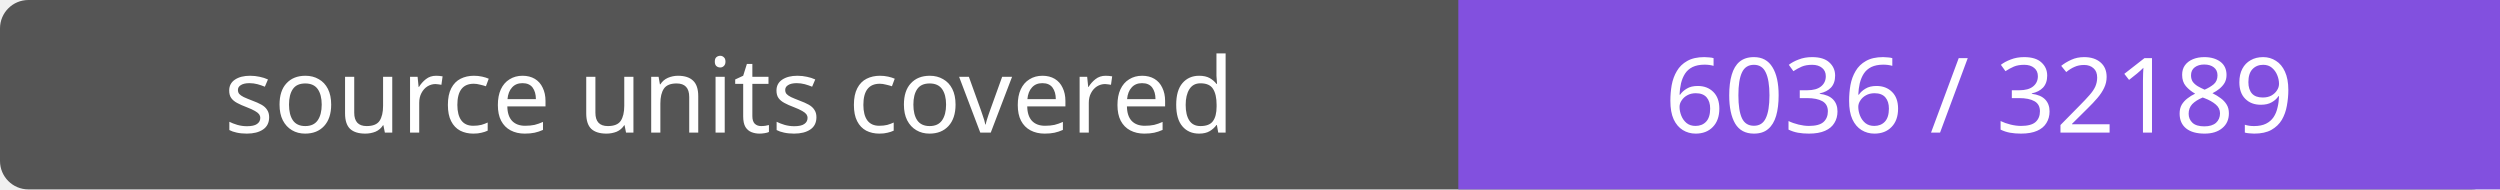
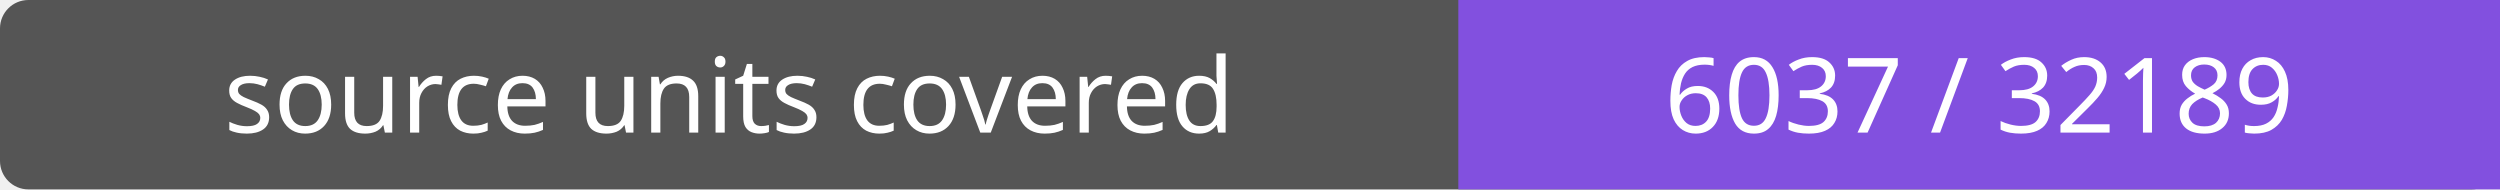
- <svg xmlns="http://www.w3.org/2000/svg" width="264" height="20" role="img" aria-label="source units covered: 6036 / 32189">
+ <svg xmlns="http://www.w3.org/2000/svg" width="264" height="20" role="img" aria-label="source units covered: 6037 / 32189">
  <rect width="264" height="20" rx="3" fill="#555" />
  <path fill="#8250df" d="M154 0h110v20H154z" />
  <g fill="#fff" text-anchor="middle" font-family="Verdana,sans-serif" font-size="11">
    <text x="77.0" y="14">source units covered</text>
-     <text x="209.0" y="14">6036 / 32189</text>
+     <text x="209.0" y="14">6037 / 32189</text>
  </g>
</svg>
